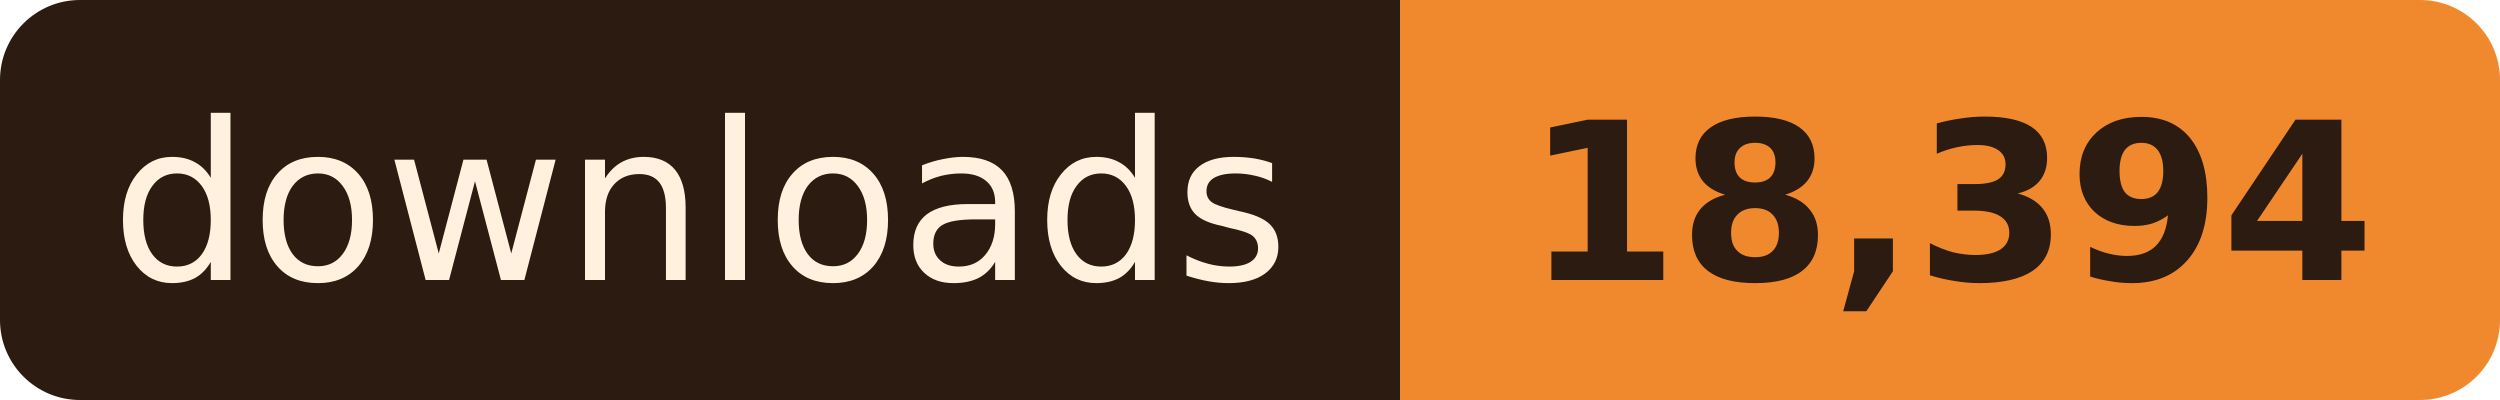
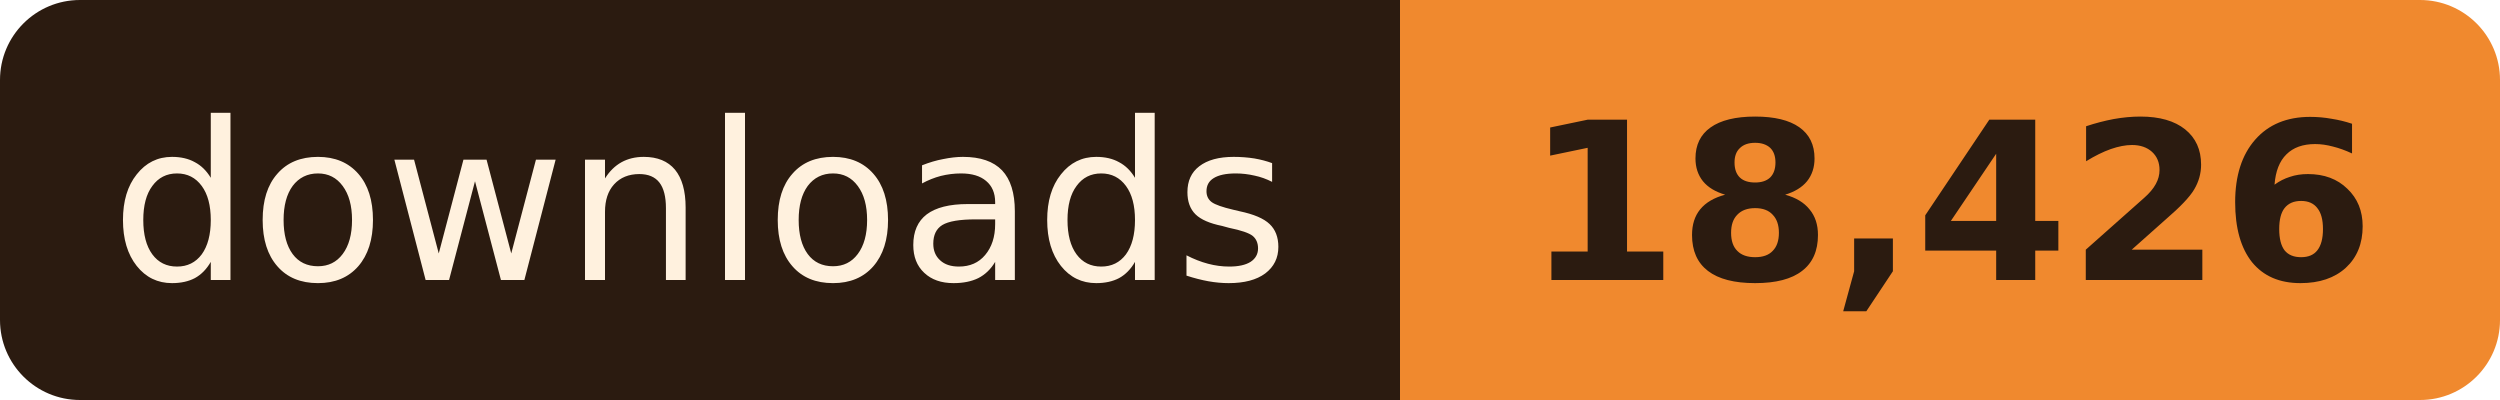
- <svg xmlns="http://www.w3.org/2000/svg" width="125" height="20" role="img" aria-label="downloads: 18,394">
+ <svg xmlns="http://www.w3.org/2000/svg" width="125" height="20" role="img" aria-label="downloads: 18,426">
  <clipPath id="r">
    <rect width="125" height="20" rx="4" />
  </clipPath>
  <g clip-path="url(#r)">
    <rect width="70" height="20" fill="#2B1B10" />
    <rect x="70" width="55" height="20" fill="#F0892E" />
  </g>
  <g font-family="Verdana, Geneva, 'DejaVu Sans', sans-serif" font-size="11" text-anchor="middle">
    <text x="35.0" y="14" fill="#FFF1DE" textLength="58">downloads</text>
-     <text x="97.5" y="14" fill="#2B1B10" font-weight="bold" textLength="43">18,394</text>
+     <text x="97.5" y="14" fill="#2B1B10" font-weight="bold" textLength="43">18,426</text>
  </g>
</svg>
